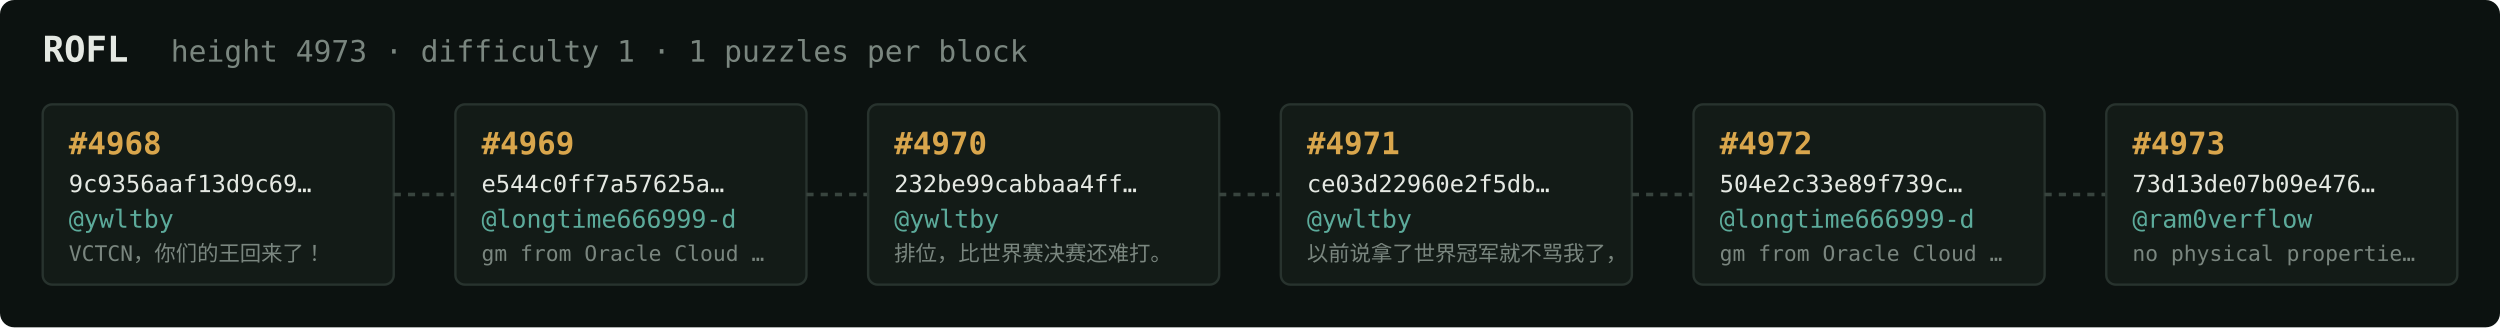
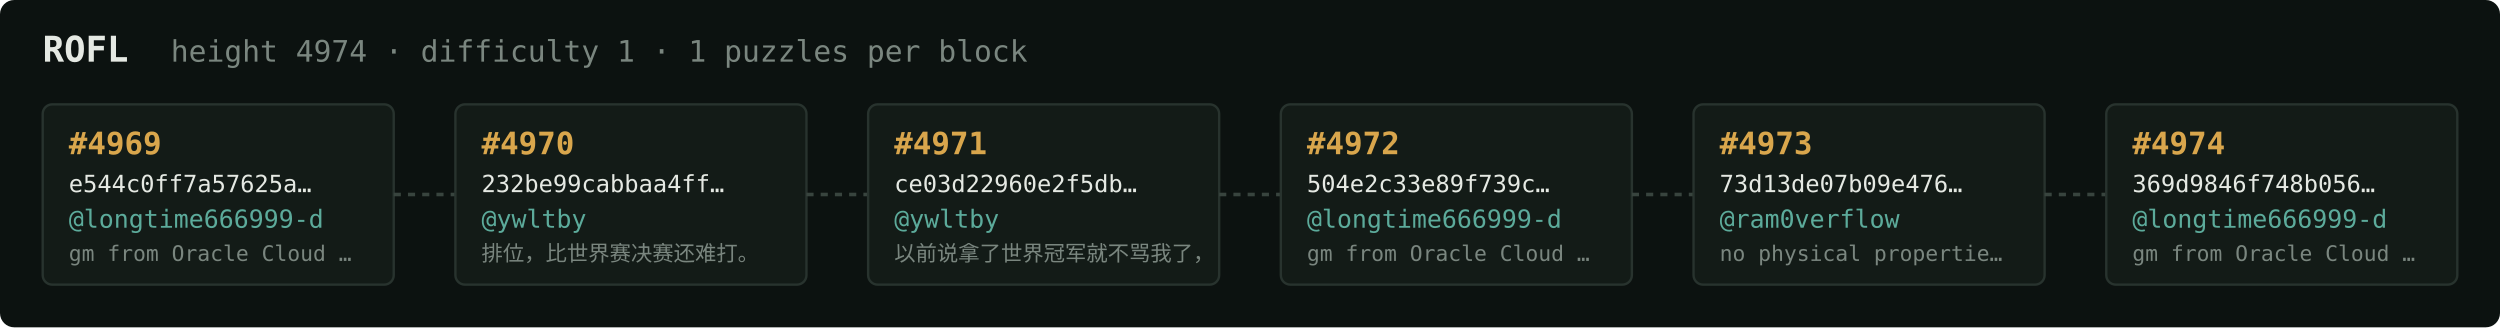
<svg xmlns="http://www.w3.org/2000/svg" width="1054" height="138" viewBox="0 0 1054 138" font-family="ui-monospace,SFMono-Regular,Menlo,monospace">
  <rect fill="#0c1210" width="1054" height="138" rx="6" />
  <text x="18" y="26" fill="#e5e9e3" font-size="15" font-weight="700">ROFL</text>
-   <text x="72" y="26" fill="#7a867f" font-size="12.5">height 4973 · difficulty 1 · 1 puzzles per block</text>
+   <text x="72" y="26" fill="#7a867f" font-size="12.5">height 4974 · difficulty 1 · 1 puzzles per block</text>
  <rect x="18" y="44" width="148" height="76" rx="4" fill="#131b17" stroke="#28332e" stroke-width="1" />
-   <text x="29" y="65" fill="#d9a64c" font-size="13" font-weight="700">#4968</text>
-   <text x="29" y="81" fill="#e5e9e3" font-size="10">9c9356aaf13d9c69…</text>
-   <text x="29" y="96" fill="#5cab9b" font-size="10.5">@ywltby</text>
-   <text x="29" y="110" fill="#7a867f" font-size="9">VCTCN，你们的王回来了！</text>
+   <text x="29" y="65" fill="#d9a64c" font-size="13" font-weight="700">#4969</text>
+   <text x="29" y="81" fill="#e5e9e3" font-size="10">e544c0ff7a57625a…</text>
+   <text x="29" y="96" fill="#5cab9b" font-size="10.5">@longtime666999-d</text>
+   <text x="29" y="110" fill="#7a867f" font-size="9">gm from Oracle Cloud …</text>
  <line x1="166" y1="82.0" x2="192" y2="82.0" stroke="#38443e" stroke-width="1.5" stroke-dasharray="3 3" />
  <rect x="192" y="44" width="148" height="76" rx="4" fill="#131b17" stroke="#28332e" stroke-width="1" />
-   <text x="203" y="65" fill="#d9a64c" font-size="13" font-weight="700">#4969</text>
-   <text x="203" y="81" fill="#e5e9e3" font-size="10">e544c0ff7a57625a…</text>
-   <text x="203" y="96" fill="#5cab9b" font-size="10.5">@longtime666999-d</text>
-   <text x="203" y="110" fill="#7a867f" font-size="9">gm from Oracle Cloud …</text>
+   <text x="203" y="65" fill="#d9a64c" font-size="13" font-weight="700">#4970</text>
+   <text x="203" y="81" fill="#e5e9e3" font-size="10">232be99cabbaa4ff…</text>
+   <text x="203" y="96" fill="#5cab9b" font-size="10.5">@ywltby</text>
+   <text x="203" y="110" fill="#7a867f" font-size="9">排位，比世界赛决赛还难打。</text>
  <line x1="340" y1="82.0" x2="366" y2="82.0" stroke="#38443e" stroke-width="1.5" stroke-dasharray="3 3" />
  <rect x="366" y="44" width="148" height="76" rx="4" fill="#131b17" stroke="#28332e" stroke-width="1" />
-   <text x="377" y="65" fill="#d9a64c" font-size="13" font-weight="700">#4970</text>
-   <text x="377" y="81" fill="#e5e9e3" font-size="10">232be99cabbaa4ff…</text>
+   <text x="377" y="65" fill="#d9a64c" font-size="13" font-weight="700">#4971</text>
+   <text x="377" y="81" fill="#e5e9e3" font-size="10">ce03d22960e2f5db…</text>
  <text x="377" y="96" fill="#5cab9b" font-size="10.5">@ywltby</text>
-   <text x="377" y="110" fill="#7a867f" font-size="9">排位，比世界赛决赛还难打。</text>
+   <text x="377" y="110" fill="#7a867f" font-size="9">以前说拿了世界冠军就不骂我了，</text>
  <line x1="514" y1="82.0" x2="540" y2="82.0" stroke="#38443e" stroke-width="1.5" stroke-dasharray="3 3" />
  <rect x="540" y="44" width="148" height="76" rx="4" fill="#131b17" stroke="#28332e" stroke-width="1" />
-   <text x="551" y="65" fill="#d9a64c" font-size="13" font-weight="700">#4971</text>
-   <text x="551" y="81" fill="#e5e9e3" font-size="10">ce03d22960e2f5db…</text>
-   <text x="551" y="96" fill="#5cab9b" font-size="10.5">@ywltby</text>
-   <text x="551" y="110" fill="#7a867f" font-size="9">以前说拿了世界冠军就不骂我了，</text>
+   <text x="551" y="65" fill="#d9a64c" font-size="13" font-weight="700">#4972</text>
+   <text x="551" y="81" fill="#e5e9e3" font-size="10">504e2c33e89f739c…</text>
+   <text x="551" y="96" fill="#5cab9b" font-size="10.5">@longtime666999-d</text>
+   <text x="551" y="110" fill="#7a867f" font-size="9">gm from Oracle Cloud …</text>
  <line x1="688" y1="82.0" x2="714" y2="82.0" stroke="#38443e" stroke-width="1.5" stroke-dasharray="3 3" />
  <rect x="714" y="44" width="148" height="76" rx="4" fill="#131b17" stroke="#28332e" stroke-width="1" />
-   <text x="725" y="65" fill="#d9a64c" font-size="13" font-weight="700">#4972</text>
-   <text x="725" y="81" fill="#e5e9e3" font-size="10">504e2c33e89f739c…</text>
-   <text x="725" y="96" fill="#5cab9b" font-size="10.5">@longtime666999-d</text>
-   <text x="725" y="110" fill="#7a867f" font-size="9">gm from Oracle Cloud …</text>
+   <text x="725" y="65" fill="#d9a64c" font-size="13" font-weight="700">#4973</text>
+   <text x="725" y="81" fill="#e5e9e3" font-size="10">73d13de07b09e476…</text>
+   <text x="725" y="96" fill="#5cab9b" font-size="10.5">@ram0verflow</text>
+   <text x="725" y="110" fill="#7a867f" font-size="9">no physical propertie…</text>
  <line x1="862" y1="82.0" x2="888" y2="82.0" stroke="#38443e" stroke-width="1.5" stroke-dasharray="3 3" />
  <rect x="888" y="44" width="148" height="76" rx="4" fill="#131b17" stroke="#28332e" stroke-width="1" />
-   <text x="899" y="65" fill="#d9a64c" font-size="13" font-weight="700">#4973</text>
-   <text x="899" y="81" fill="#e5e9e3" font-size="10">73d13de07b09e476…</text>
-   <text x="899" y="96" fill="#5cab9b" font-size="10.5">@ram0verflow</text>
-   <text x="899" y="110" fill="#7a867f" font-size="9">no physical propertie…</text>
+   <text x="899" y="65" fill="#d9a64c" font-size="13" font-weight="700">#4974</text>
+   <text x="899" y="81" fill="#e5e9e3" font-size="10">369d9846f748b056…</text>
+   <text x="899" y="96" fill="#5cab9b" font-size="10.5">@longtime666999-d</text>
+   <text x="899" y="110" fill="#7a867f" font-size="9">gm from Oracle Cloud …</text>
</svg>
